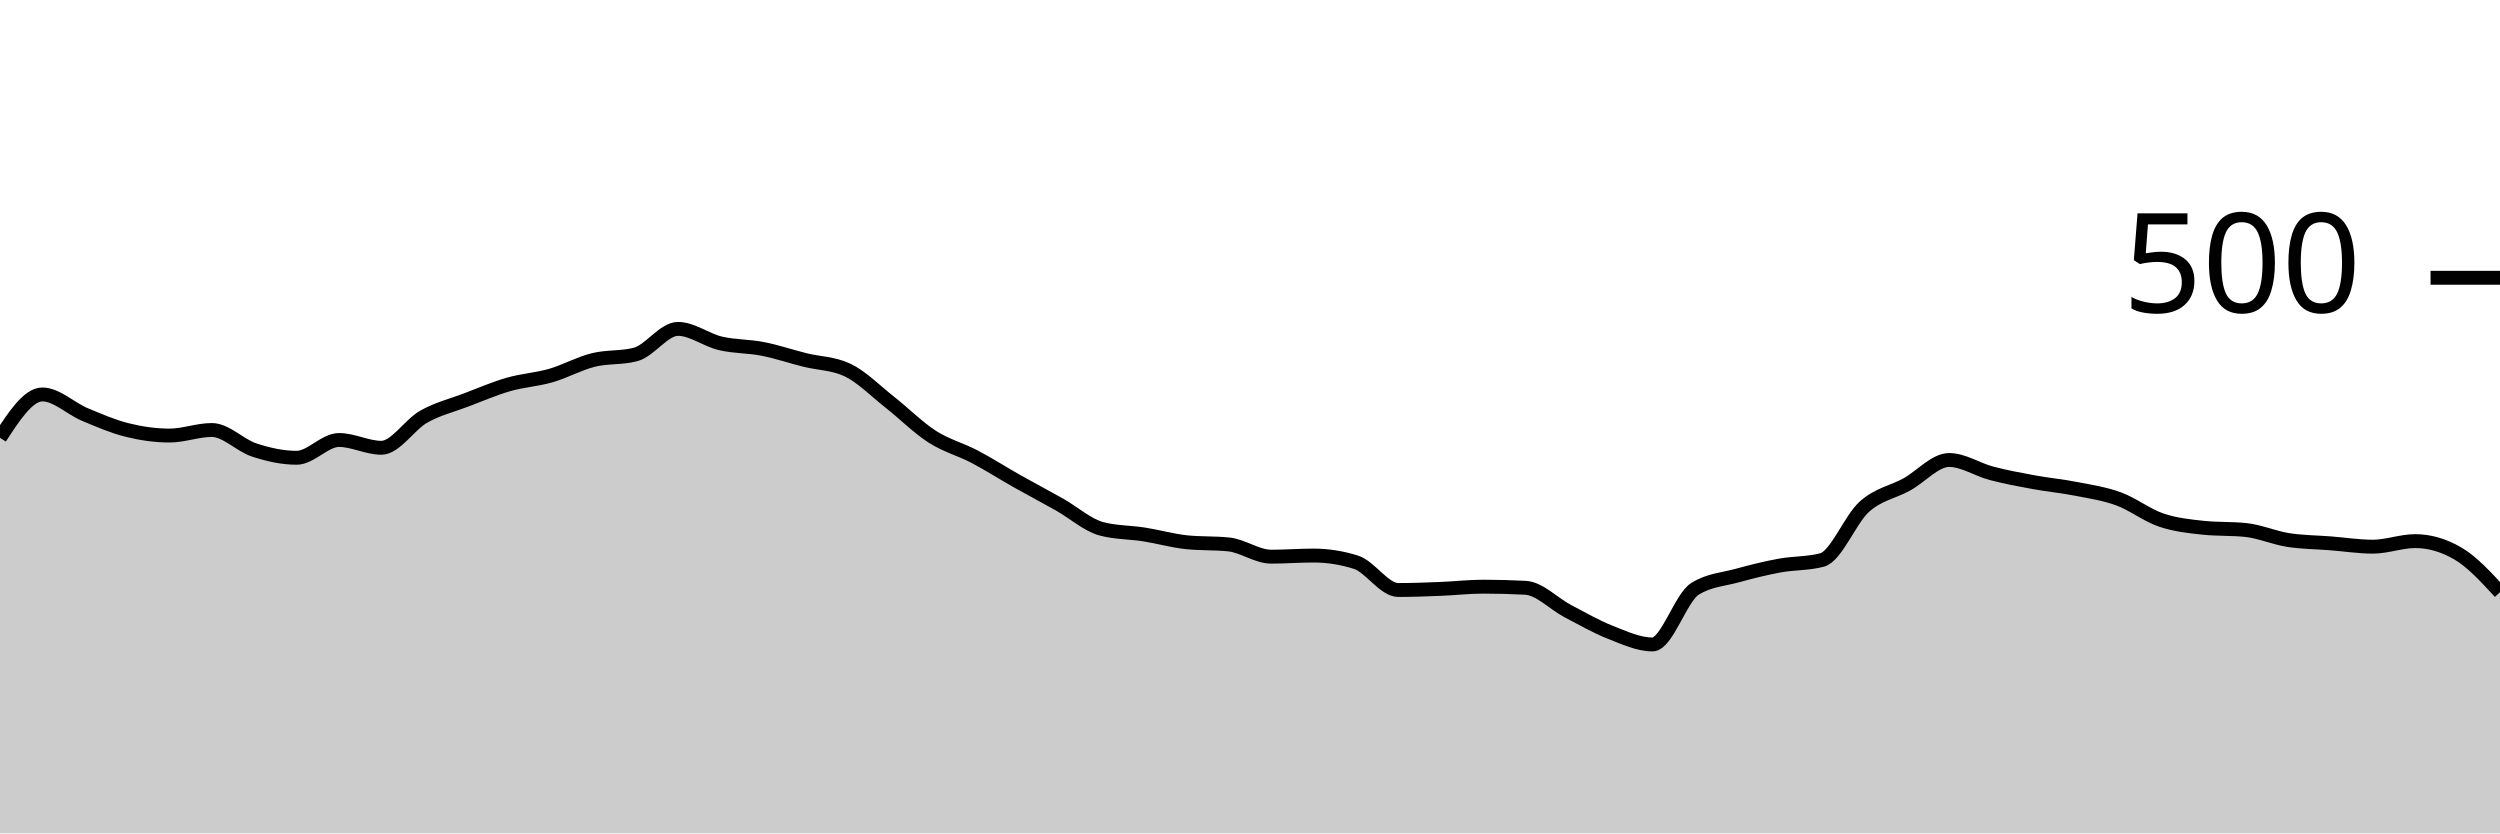
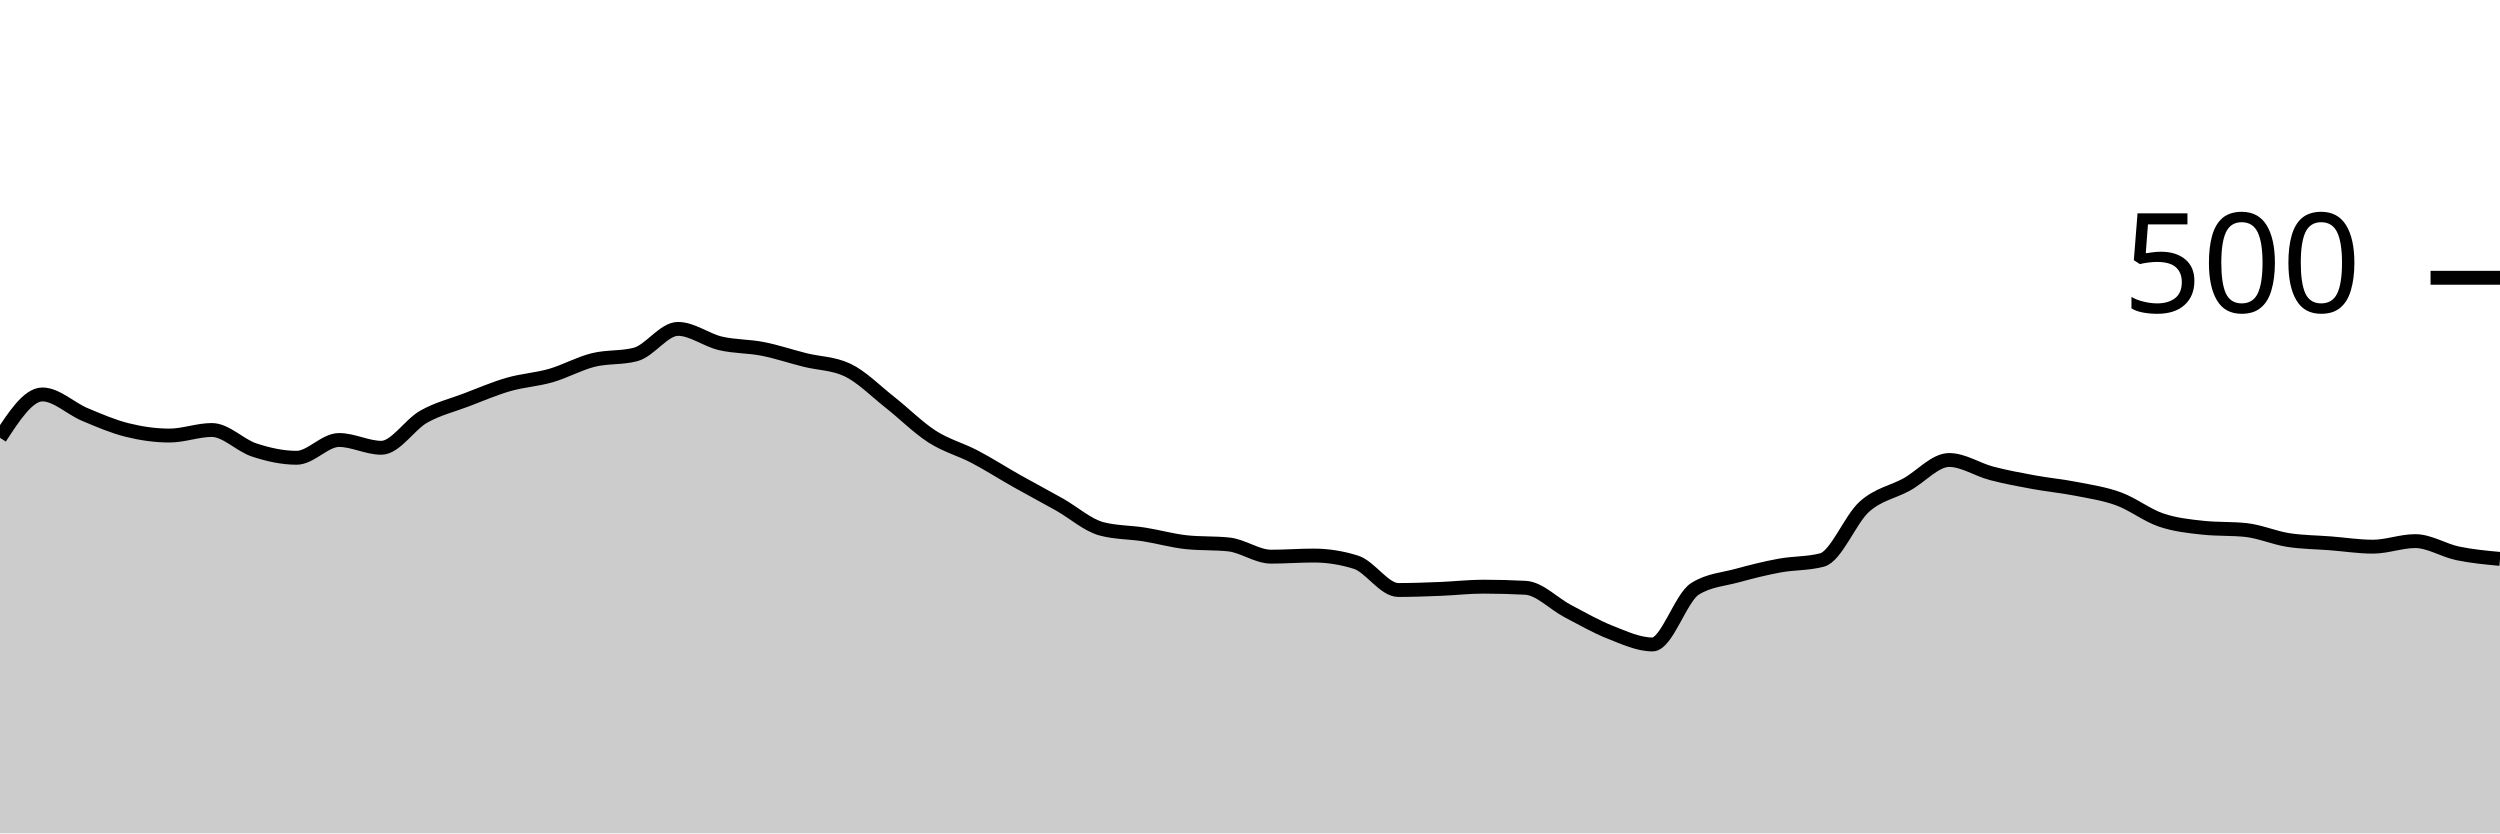
<svg xmlns="http://www.w3.org/2000/svg" viewBox="0 0 180 60">
  <g transform="translate(0,20)">
-     <path class="area" fill="rgba(0, 0, 0, 0.2)" d="M0,11.52C1.017,9.96,2.034,8.4,3.051,8.4C4.068,8.4,5.085,9.413,6.102,9.84C7.119,10.267,8.136,10.707,9.153,10.96C10.169,11.213,11.186,11.36,12.203,11.36C13.22,11.36,14.237,10.96,15.254,10.96C16.271,10.96,17.288,12.067,18.305,12.4C19.322,12.733,20.339,12.96,21.356,12.96C22.373,12.96,23.39,11.68,24.407,11.68C25.424,11.68,26.441,12.24,27.458,12.24C28.475,12.24,29.492,10.573,30.508,10C31.525,9.427,32.542,9.187,33.559,8.8C34.576,8.413,35.593,7.973,36.61,7.68C37.627,7.387,38.644,7.333,39.661,7.04C40.678,6.747,41.695,6.173,42.712,5.92C43.729,5.667,44.746,5.787,45.763,5.52C46.78,5.253,47.797,3.68,48.814,3.68C49.831,3.68,50.847,4.48,51.864,4.72C52.881,4.96,53.898,4.92,54.915,5.12C55.932,5.32,56.949,5.667,57.966,5.92C58.983,6.173,60,6.16,61.017,6.64C62.034,7.12,63.051,8.16,64.068,8.96C65.085,9.76,66.102,10.787,67.119,11.44C68.136,12.093,69.153,12.347,70.169,12.88C71.186,13.413,72.203,14.067,73.22,14.64C74.237,15.213,75.254,15.747,76.271,16.32C77.288,16.893,78.305,17.813,79.322,18.08C80.339,18.347,81.356,18.32,82.373,18.48C83.39,18.64,84.407,18.933,85.424,19.04C86.441,19.147,87.458,19.093,88.475,19.2C89.492,19.307,90.508,20.08,91.525,20.08C92.542,20.08,93.559,20,94.576,20C95.593,20,96.61,20.16,97.627,20.48C98.644,20.8,99.661,22.48,100.678,22.48C101.695,22.48,102.712,22.44,103.729,22.4C104.746,22.36,105.763,22.24,106.78,22.24C107.797,22.24,108.814,22.267,109.831,22.32C110.847,22.373,111.864,23.467,112.881,24C113.898,24.533,114.915,25.12,115.932,25.52C116.949,25.92,117.966,26.4,118.983,26.4C120,26.4,121.017,23.04,122.034,22.4C123.051,21.76,124.068,21.72,125.085,21.44C126.102,21.16,127.119,20.907,128.136,20.72C129.153,20.533,130.169,20.587,131.186,20.32C132.203,20.053,133.22,17.387,134.237,16.48C135.254,15.573,136.271,15.44,137.288,14.88C138.305,14.32,139.322,13.12,140.339,13.12C141.356,13.12,142.373,13.813,143.39,14.08C144.407,14.347,145.424,14.533,146.441,14.72C147.458,14.907,148.475,15,149.492,15.2C150.508,15.4,151.525,15.547,152.542,15.92C153.559,16.293,154.576,17.093,155.593,17.44C156.61,17.787,157.627,17.893,158.644,18C159.661,18.107,160.678,18.053,161.695,18.16C162.712,18.267,163.729,18.72,164.746,18.88C165.763,19.04,166.78,19.04,167.797,19.12C168.814,19.2,169.831,19.36,170.847,19.36C171.864,19.36,172.881,18.96,173.898,18.96C174.915,18.96,175.932,19.253,176.949,19.84C177.966,20.427,178.983,21.533,180,22.64L180,40C178.983,40,177.966,40,176.949,40C175.932,40,174.915,40,173.898,40C172.881,40,171.864,40,170.847,40C169.831,40,168.814,40,167.797,40C166.78,40,165.763,40,164.746,40C163.729,40,162.712,40,161.695,40C160.678,40,159.661,40,158.644,40C157.627,40,156.61,40,155.593,40C154.576,40,153.559,40,152.542,40C151.525,40,150.508,40,149.492,40C148.475,40,147.458,40,146.441,40C145.424,40,144.407,40,143.39,40C142.373,40,141.356,40,140.339,40C139.322,40,138.305,40,137.288,40C136.271,40,135.254,40,134.237,40C133.22,40,132.203,40,131.186,40C130.169,40,129.153,40,128.136,40C127.119,40,126.102,40,125.085,40C124.068,40,123.051,40,122.034,40C121.017,40,120,40,118.983,40C117.966,40,116.949,40,115.932,40C114.915,40,113.898,40,112.881,40C111.864,40,110.847,40,109.831,40C108.814,40,107.797,40,106.78,40C105.763,40,104.746,40,103.729,40C102.712,40,101.695,40,100.678,40C99.661,40,98.644,40,97.627,40C96.61,40,95.593,40,94.576,40C93.559,40,92.542,40,91.525,40C90.508,40,89.492,40,88.475,40C87.458,40,86.441,40,85.424,40C84.407,40,83.39,40,82.373,40C81.356,40,80.339,40,79.322,40C78.305,40,77.288,40,76.271,40C75.254,40,74.237,40,73.22,40C72.203,40,71.186,40,70.169,40C69.153,40,68.136,40,67.119,40C66.102,40,65.085,40,64.068,40C63.051,40,62.034,40,61.017,40C60,40,58.983,40,57.966,40C56.949,40,55.932,40,54.915,40C53.898,40,52.881,40,51.864,40C50.847,40,49.831,40,48.814,40C47.797,40,46.78,40,45.763,40C44.746,40,43.729,40,42.712,40C41.695,40,40.678,40,39.661,40C38.644,40,37.627,40,36.61,40C35.593,40,34.576,40,33.559,40C32.542,40,31.525,40,30.508,40C29.492,40,28.475,40,27.458,40C26.441,40,25.424,40,24.407,40C23.39,40,22.373,40,21.356,40C20.339,40,19.322,40,18.305,40C17.288,40,16.271,40,15.254,40C14.237,40,13.22,40,12.203,40C11.186,40,10.169,40,9.153,40C8.136,40,7.119,40,6.102,40C5.085,40,4.068,40,3.051,40C2.034,40,1.017,40,0,40Z" />
-     <path class="line" stroke="black" fill="none" d="M0,11.52C1.017,9.96,2.034,8.4,3.051,8.4C4.068,8.4,5.085,9.413,6.102,9.84C7.119,10.267,8.136,10.707,9.153,10.96C10.169,11.213,11.186,11.36,12.203,11.36C13.22,11.36,14.237,10.96,15.254,10.96C16.271,10.96,17.288,12.067,18.305,12.4C19.322,12.733,20.339,12.96,21.356,12.96C22.373,12.96,23.39,11.68,24.407,11.68C25.424,11.68,26.441,12.24,27.458,12.24C28.475,12.24,29.492,10.573,30.508,10C31.525,9.427,32.542,9.187,33.559,8.8C34.576,8.413,35.593,7.973,36.61,7.68C37.627,7.387,38.644,7.333,39.661,7.04C40.678,6.747,41.695,6.173,42.712,5.92C43.729,5.667,44.746,5.787,45.763,5.52C46.78,5.253,47.797,3.68,48.814,3.68C49.831,3.68,50.847,4.48,51.864,4.72C52.881,4.96,53.898,4.92,54.915,5.12C55.932,5.32,56.949,5.667,57.966,5.92C58.983,6.173,60,6.16,61.017,6.64C62.034,7.12,63.051,8.16,64.068,8.96C65.085,9.76,66.102,10.787,67.119,11.44C68.136,12.093,69.153,12.347,70.169,12.88C71.186,13.413,72.203,14.067,73.22,14.64C74.237,15.213,75.254,15.747,76.271,16.32C77.288,16.893,78.305,17.813,79.322,18.08C80.339,18.347,81.356,18.32,82.373,18.48C83.39,18.64,84.407,18.933,85.424,19.04C86.441,19.147,87.458,19.093,88.475,19.2C89.492,19.307,90.508,20.08,91.525,20.08C92.542,20.08,93.559,20,94.576,20C95.593,20,96.61,20.16,97.627,20.48C98.644,20.8,99.661,22.48,100.678,22.48C101.695,22.48,102.712,22.44,103.729,22.4C104.746,22.36,105.763,22.24,106.78,22.24C107.797,22.24,108.814,22.267,109.831,22.32C110.847,22.373,111.864,23.467,112.881,24C113.898,24.533,114.915,25.12,115.932,25.52C116.949,25.92,117.966,26.4,118.983,26.4C120,26.4,121.017,23.04,122.034,22.4C123.051,21.76,124.068,21.72,125.085,21.44C126.102,21.16,127.119,20.907,128.136,20.72C129.153,20.533,130.169,20.587,131.186,20.32C132.203,20.053,133.22,17.387,134.237,16.48C135.254,15.573,136.271,15.44,137.288,14.88C138.305,14.32,139.322,13.12,140.339,13.12C141.356,13.12,142.373,13.813,143.39,14.08C144.407,14.347,145.424,14.533,146.441,14.72C147.458,14.907,148.475,15,149.492,15.2C150.508,15.4,151.525,15.547,152.542,15.92C153.559,16.293,154.576,17.093,155.593,17.44C156.61,17.787,157.627,17.893,158.644,18C159.661,18.107,160.678,18.053,161.695,18.16C162.712,18.267,163.729,18.72,164.746,18.88C165.763,19.04,166.78,19.04,167.797,19.12C168.814,19.2,169.831,19.36,170.847,19.36C171.864,19.36,172.881,18.96,173.898,18.96C174.915,18.96,175.932,19.253,176.949,19.84C177.966,20.427,178.983,21.533,180,22.64" />
+     <path class="area" fill="rgba(0, 0, 0, 0.2)" d="M0,11.52C1.017,9.96,2.034,8.4,3.051,8.4C4.068,8.4,5.085,9.413,6.102,9.84C7.119,10.267,8.136,10.707,9.153,10.96C10.169,11.213,11.186,11.36,12.203,11.36C13.22,11.36,14.237,10.96,15.254,10.96C16.271,10.96,17.288,12.067,18.305,12.4C19.322,12.733,20.339,12.96,21.356,12.96C22.373,12.96,23.39,11.68,24.407,11.68C25.424,11.68,26.441,12.24,27.458,12.24C28.475,12.24,29.492,10.573,30.508,10C31.525,9.427,32.542,9.187,33.559,8.8C34.576,8.413,35.593,7.973,36.61,7.68C37.627,7.387,38.644,7.333,39.661,7.04C40.678,6.747,41.695,6.173,42.712,5.92C43.729,5.667,44.746,5.787,45.763,5.52C46.78,5.253,47.797,3.68,48.814,3.68C49.831,3.68,50.847,4.48,51.864,4.72C52.881,4.96,53.898,4.92,54.915,5.12C55.932,5.32,56.949,5.667,57.966,5.92C58.983,6.173,60,6.16,61.017,6.64C62.034,7.12,63.051,8.16,64.068,8.96C65.085,9.76,66.102,10.787,67.119,11.44C68.136,12.093,69.153,12.347,70.169,12.88C71.186,13.413,72.203,14.067,73.22,14.64C74.237,15.213,75.254,15.747,76.271,16.32C77.288,16.893,78.305,17.813,79.322,18.08C80.339,18.347,81.356,18.32,82.373,18.48C83.39,18.64,84.407,18.933,85.424,19.04C86.441,19.147,87.458,19.093,88.475,19.2C89.492,19.307,90.508,20.08,91.525,20.08C92.542,20.08,93.559,20,94.576,20C95.593,20,96.61,20.16,97.627,20.48C98.644,20.8,99.661,22.48,100.678,22.48C101.695,22.48,102.712,22.44,103.729,22.4C104.746,22.36,105.763,22.24,106.78,22.24C107.797,22.24,108.814,22.267,109.831,22.32C110.847,22.373,111.864,23.467,112.881,24C113.898,24.533,114.915,25.12,115.932,25.52C116.949,25.92,117.966,26.4,118.983,26.4C120,26.4,121.017,23.04,122.034,22.4C123.051,21.76,124.068,21.72,125.085,21.44C126.102,21.16,127.119,20.907,128.136,20.72C129.153,20.533,130.169,20.587,131.186,20.32C132.203,20.053,133.22,17.387,134.237,16.48C135.254,15.573,136.271,15.44,137.288,14.88C138.305,14.32,139.322,13.12,140.339,13.12C141.356,13.12,142.373,13.813,143.39,14.08C144.407,14.347,145.424,14.533,146.441,14.72C147.458,14.907,148.475,15,149.492,15.2C150.508,15.4,151.525,15.547,152.542,15.92C153.559,16.293,154.576,17.093,155.593,17.44C156.61,17.787,157.627,17.893,158.644,18C159.661,18.107,160.678,18.053,161.695,18.16C162.712,18.267,163.729,18.72,164.746,18.88C165.763,19.04,166.78,19.04,167.797,19.12C168.814,19.2,169.831,19.36,170.847,19.36C171.864,19.36,172.881,18.96,173.898,18.96C174.915,18.96,175.932,19.627,176.949,19.84C177.966,20.053,178.983,20.147,180,20.24L180,40C178.983,40,177.966,40,176.949,40C175.932,40,174.915,40,173.898,40C172.881,40,171.864,40,170.847,40C169.831,40,168.814,40,167.797,40C166.78,40,165.763,40,164.746,40C163.729,40,162.712,40,161.695,40C160.678,40,159.661,40,158.644,40C157.627,40,156.61,40,155.593,40C154.576,40,153.559,40,152.542,40C151.525,40,150.508,40,149.492,40C148.475,40,147.458,40,146.441,40C145.424,40,144.407,40,143.39,40C142.373,40,141.356,40,140.339,40C139.322,40,138.305,40,137.288,40C136.271,40,135.254,40,134.237,40C133.22,40,132.203,40,131.186,40C130.169,40,129.153,40,128.136,40C127.119,40,126.102,40,125.085,40C124.068,40,123.051,40,122.034,40C121.017,40,120,40,118.983,40C117.966,40,116.949,40,115.932,40C114.915,40,113.898,40,112.881,40C111.864,40,110.847,40,109.831,40C108.814,40,107.797,40,106.78,40C105.763,40,104.746,40,103.729,40C102.712,40,101.695,40,100.678,40C99.661,40,98.644,40,97.627,40C96.61,40,95.593,40,94.576,40C93.559,40,92.542,40,91.525,40C90.508,40,89.492,40,88.475,40C87.458,40,86.441,40,85.424,40C84.407,40,83.39,40,82.373,40C81.356,40,80.339,40,79.322,40C78.305,40,77.288,40,76.271,40C75.254,40,74.237,40,73.22,40C72.203,40,71.186,40,70.169,40C69.153,40,68.136,40,67.119,40C66.102,40,65.085,40,64.068,40C63.051,40,62.034,40,61.017,40C60,40,58.983,40,57.966,40C56.949,40,55.932,40,54.915,40C53.898,40,52.881,40,51.864,40C50.847,40,49.831,40,48.814,40C47.797,40,46.78,40,45.763,40C44.746,40,43.729,40,42.712,40C41.695,40,40.678,40,39.661,40C38.644,40,37.627,40,36.61,40C35.593,40,34.576,40,33.559,40C32.542,40,31.525,40,30.508,40C29.492,40,28.475,40,27.458,40C26.441,40,25.424,40,24.407,40C23.39,40,22.373,40,21.356,40C20.339,40,19.322,40,18.305,40C17.288,40,16.271,40,15.254,40C14.237,40,13.22,40,12.203,40C11.186,40,10.169,40,9.153,40C8.136,40,7.119,40,6.102,40C5.085,40,4.068,40,3.051,40C2.034,40,1.017,40,0,40Z" />
+     <path class="line" stroke="black" fill="none" d="M0,11.52C1.017,9.96,2.034,8.4,3.051,8.4C4.068,8.4,5.085,9.413,6.102,9.84C7.119,10.267,8.136,10.707,9.153,10.96C10.169,11.213,11.186,11.36,12.203,11.36C13.22,11.36,14.237,10.96,15.254,10.96C16.271,10.96,17.288,12.067,18.305,12.4C19.322,12.733,20.339,12.96,21.356,12.96C22.373,12.96,23.39,11.68,24.407,11.68C25.424,11.68,26.441,12.24,27.458,12.24C28.475,12.24,29.492,10.573,30.508,10C31.525,9.427,32.542,9.187,33.559,8.8C34.576,8.413,35.593,7.973,36.61,7.68C37.627,7.387,38.644,7.333,39.661,7.04C40.678,6.747,41.695,6.173,42.712,5.92C43.729,5.667,44.746,5.787,45.763,5.52C46.78,5.253,47.797,3.68,48.814,3.68C49.831,3.68,50.847,4.48,51.864,4.72C52.881,4.96,53.898,4.92,54.915,5.12C55.932,5.32,56.949,5.667,57.966,5.92C58.983,6.173,60,6.16,61.017,6.64C62.034,7.12,63.051,8.16,64.068,8.96C65.085,9.76,66.102,10.787,67.119,11.44C68.136,12.093,69.153,12.347,70.169,12.88C71.186,13.413,72.203,14.067,73.22,14.64C74.237,15.213,75.254,15.747,76.271,16.32C77.288,16.893,78.305,17.813,79.322,18.08C80.339,18.347,81.356,18.32,82.373,18.48C83.39,18.64,84.407,18.933,85.424,19.04C86.441,19.147,87.458,19.093,88.475,19.2C89.492,19.307,90.508,20.08,91.525,20.08C92.542,20.08,93.559,20,94.576,20C95.593,20,96.61,20.16,97.627,20.48C98.644,20.8,99.661,22.48,100.678,22.48C101.695,22.48,102.712,22.44,103.729,22.4C104.746,22.36,105.763,22.24,106.78,22.24C107.797,22.24,108.814,22.267,109.831,22.32C110.847,22.373,111.864,23.467,112.881,24C113.898,24.533,114.915,25.12,115.932,25.52C116.949,25.92,117.966,26.4,118.983,26.4C120,26.4,121.017,23.04,122.034,22.4C123.051,21.76,124.068,21.72,125.085,21.44C126.102,21.16,127.119,20.907,128.136,20.72C129.153,20.533,130.169,20.587,131.186,20.32C132.203,20.053,133.22,17.387,134.237,16.48C135.254,15.573,136.271,15.44,137.288,14.88C138.305,14.32,139.322,13.12,140.339,13.12C141.356,13.12,142.373,13.813,143.39,14.08C144.407,14.347,145.424,14.533,146.441,14.72C147.458,14.907,148.475,15,149.492,15.2C150.508,15.4,151.525,15.547,152.542,15.92C153.559,16.293,154.576,17.093,155.593,17.44C156.61,17.787,157.627,17.893,158.644,18C159.661,18.107,160.678,18.053,161.695,18.16C162.712,18.267,163.729,18.72,164.746,18.88C165.763,19.04,166.78,19.04,167.797,19.12C168.814,19.2,169.831,19.36,170.847,19.36C171.864,19.36,172.881,18.96,173.898,18.96C174.915,18.96,175.932,19.627,176.949,19.84C177.966,20.053,178.983,20.147,180,20.24" />
    <path class="axis-ceiling" stroke-width="1" stroke="black" fill="none" d="M175,0L180,0" />
    <text class="axis-ceiling-label" font-family="sans-serif" text-anchor="end" font-size="10px" x="170" y="2.5">500</text>
  </g>
</svg>
